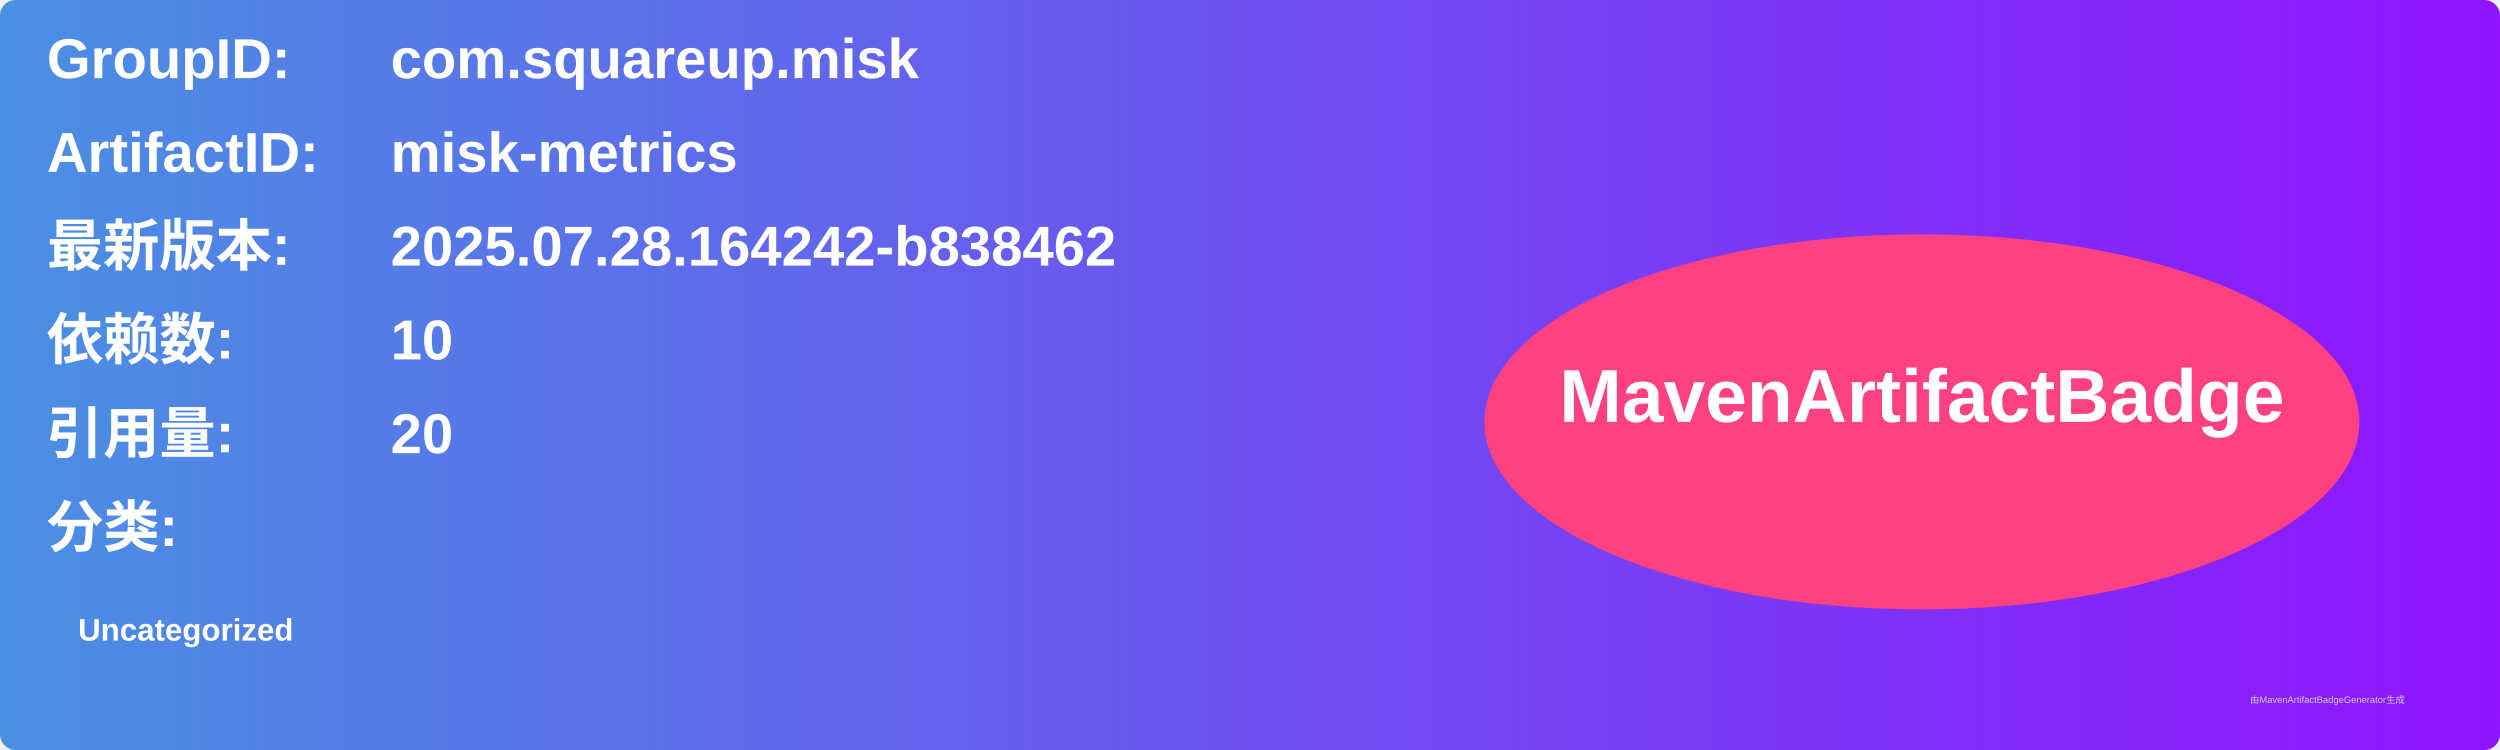
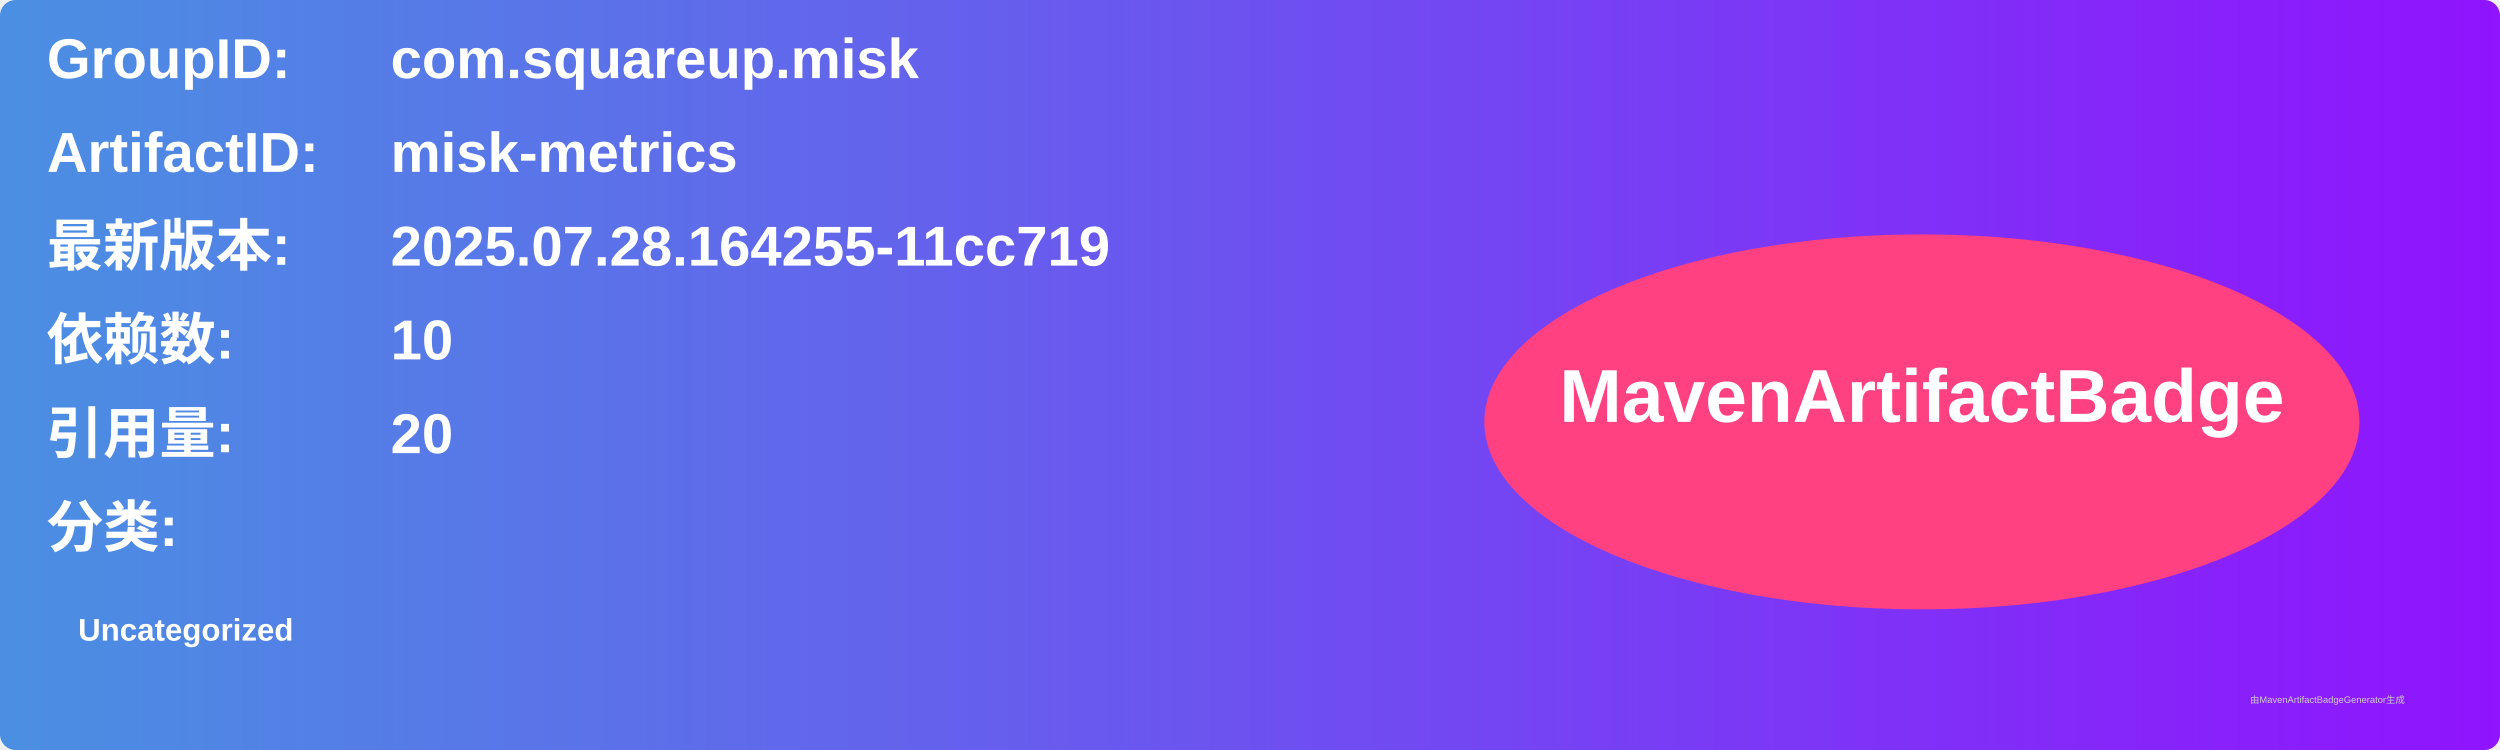
<svg xmlns="http://www.w3.org/2000/svg" width="800" height="240" viewBox="0 0 800 240">
  <linearGradient id="grad" x1="0%" y1="0%" x2="100%" y2="0%">
    <stop offset="0%" stop-color="#4a90e2" />
    <stop offset="100%" stop-color="#9013fe" />
  </linearGradient>
  <rect width="100%" height="100%" rx="5" ry="5" fill="url(#grad)" />
  <g transform="translate(15, 15)">
    <text x="0" y="10" font-family="Arial" font-size="18" fill="white" font-weight="bold" width="260">GroupID:</text>
    <text x="110" y="10" font-family="Arial" font-size="18" fill="white" font-weight="bold" width="460">com.squareup.misk</text>
    <text x="0" y="40" font-family="Arial" font-size="18" fill="white" font-weight="bold" width="260">ArtifactID:</text>
    <text x="110" y="40" font-family="Arial" font-size="18" fill="white" font-weight="bold" width="460">misk-metrics</text>
    <text x="0" y="70" font-family="Arial" font-size="18" fill="white" font-weight="bold">最新版本:</text>
    <text x="110" y="70" font-family="Arial" font-size="18" fill="white" font-weight="bold">
-       <tspan font-weight="bold">2025.07.28.164242-b838462</tspan>
+       <tspan font-weight="bold">2025.07.28.164255-11cc719</tspan>
    </text>
    <text x="0" y="100" font-family="Arial" font-size="18" fill="white" font-weight="bold">依赖数: </text>
    <text x="110" y="100" font-family="Arial" font-size="18" fill="white">
      <tspan font-weight="bold">10</tspan>
    </text>
    <text x="0" y="130" font-family="Arial" font-size="18" fill="white" font-weight="bold">引用量: </text>
    <text x="110" y="130" font-family="Arial" font-size="18" fill="white">
      <tspan font-weight="bold">20</tspan>
    </text>
    <text x="0" y="160" font-family="Arial" font-size="18" fill="white" font-weight="bold">分类:</text>
    <text x="10" y="190" font-family="Arial" font-size="10" fill="white">
      <tspan font-weight="bold">Uncategorized</tspan>
    </text>
    <ellipse cx="600" cy="120" rx="140" ry="60" fill="#ff4081" />
    <text x="600" y="120" text-anchor="middle" font-family="Arial" font-size="24" fill="white" font-weight="bold">MavenArtifactBadge</text>
  </g>
  <text x="720" y="225" font-family="Arial" font-size="3" fill="#d0d0d0">由MavenArtifactBadgeGenerator生成</text>
</svg>
